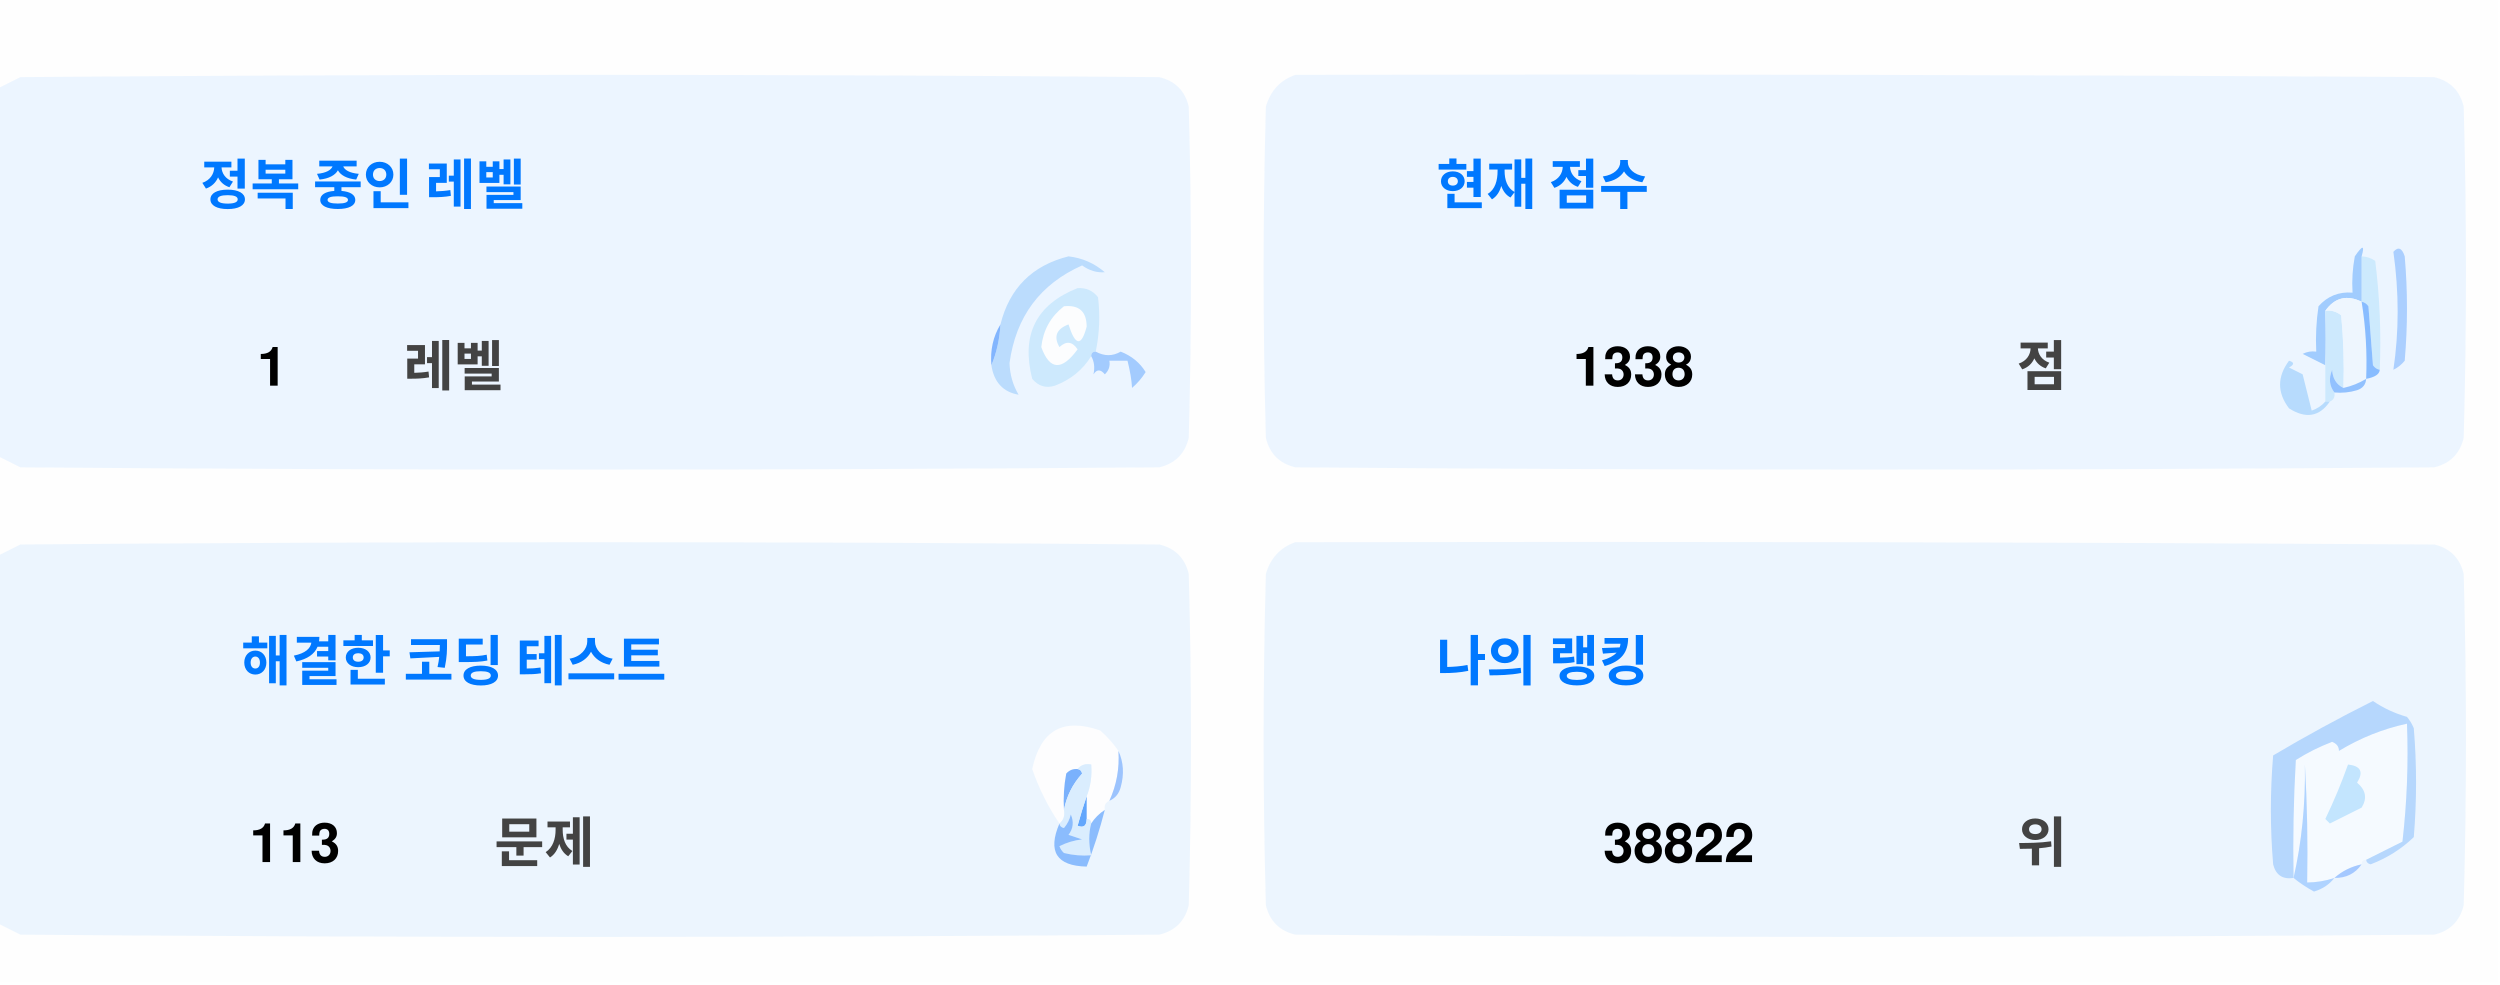
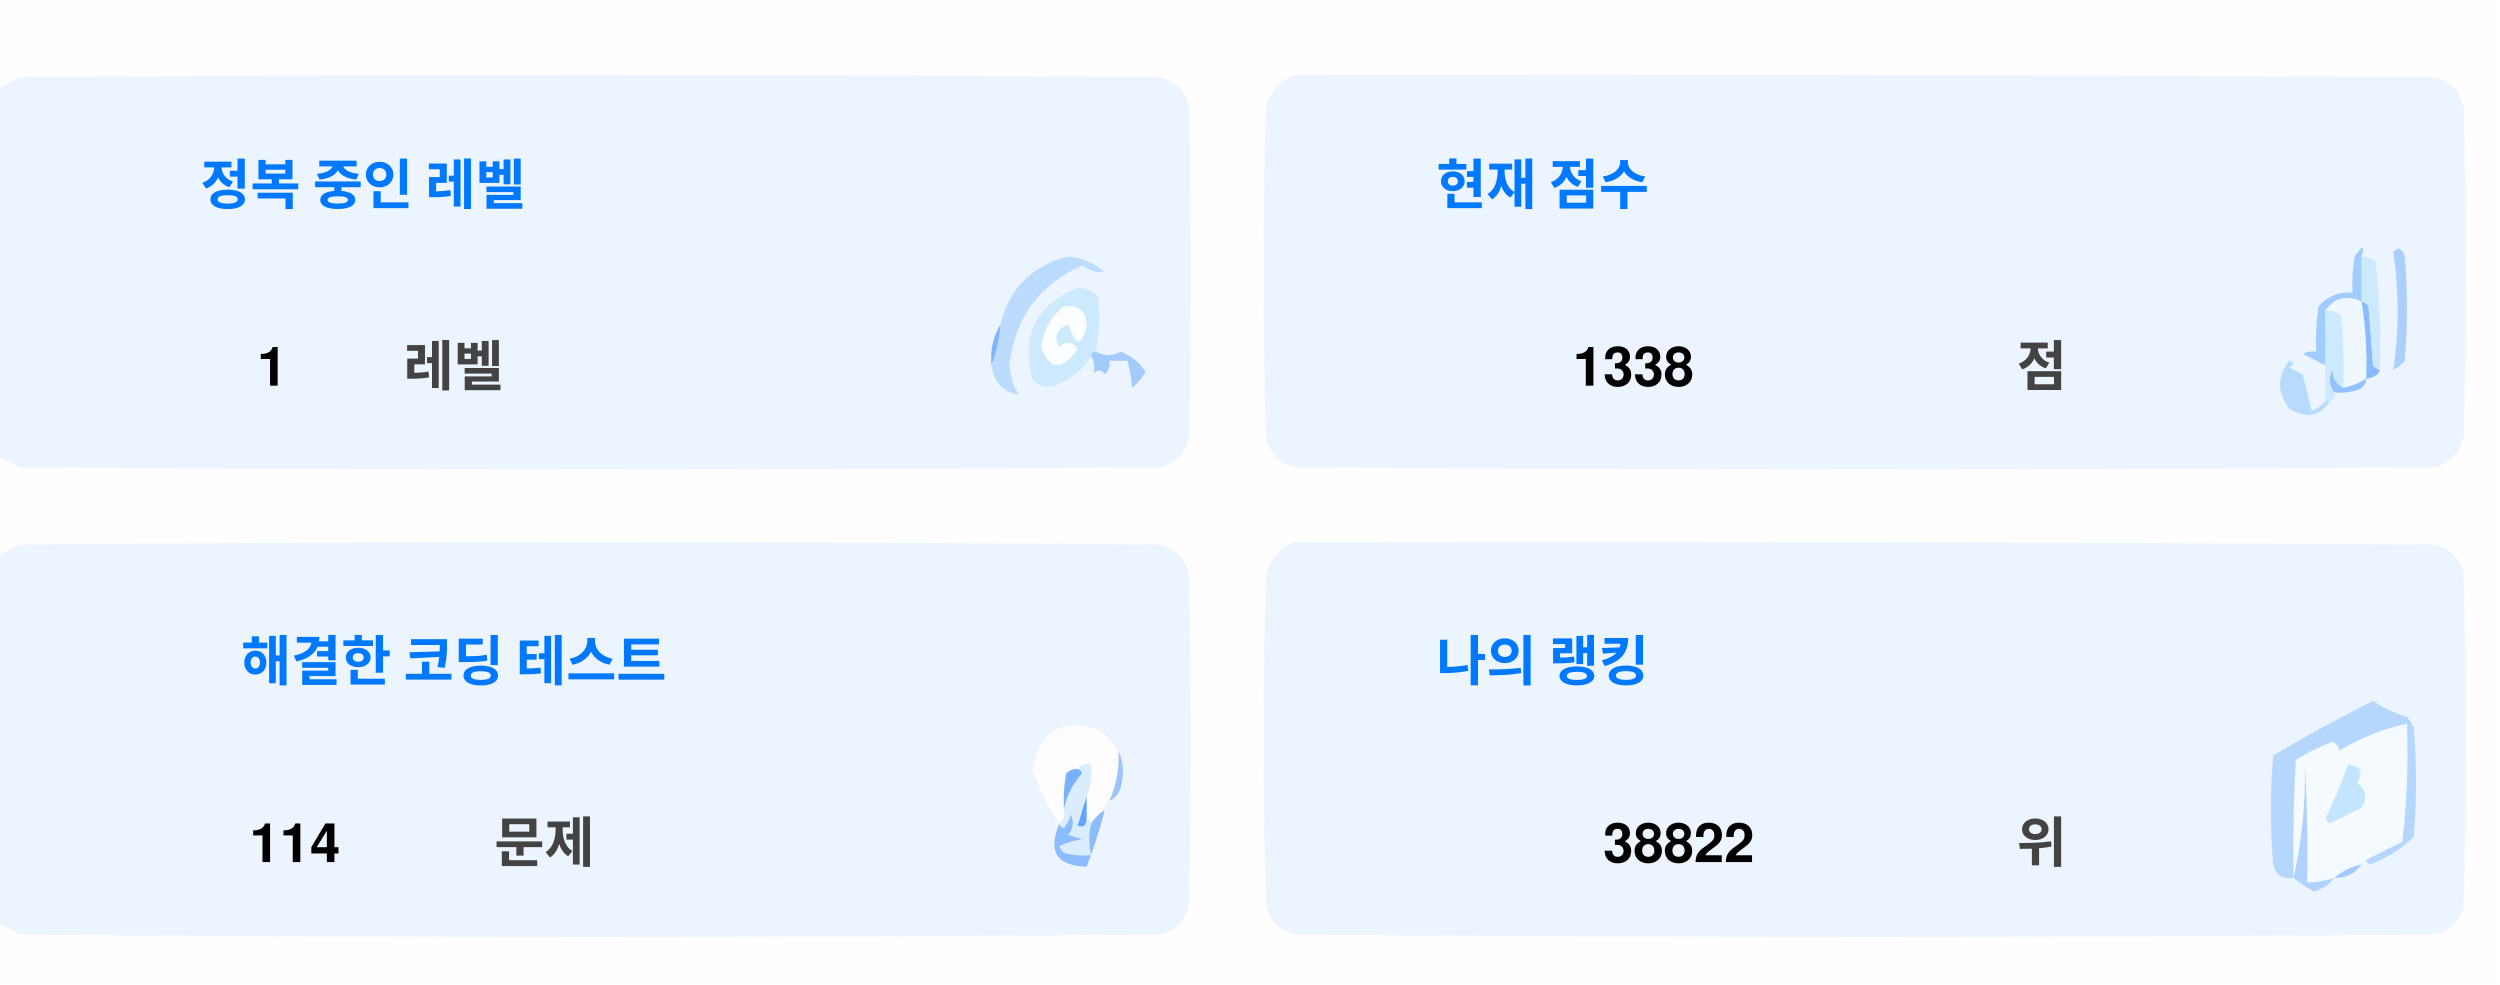
<svg xmlns="http://www.w3.org/2000/svg" version="1.1" width="551px" height="217px" style="shape-rendering:geometricPrecision; text-rendering:geometricPrecision; image-rendering:optimizeQuality; fill-rule:evenodd; clip-rule:evenodd">
  <style>.title {fill: #434343;font-size: 1rem;line-height: 1.5rem;font-weight: bold;font-family: -apple-system, BlinkMacSystemFont, Segoe UI, Helvetica, Arial, sans-serif, Apple Color Emoji, Segoe UI Emoji;}.desc {fill: #434343;font-size: 2.5rem;font-weight: bold;line-height: 1.5rem;font-family: -apple-system, BlinkMacSystemFont, Segoe UI, Helvetica, Arial, sans-serif, Apple Color Emoji, Segoe UI Emoji;}.desc-2 {fill: #434343;font-size: 1rem;font-weight: bold;line-height: 1.5rem;font-family: -apple-system, BlinkMacSystemFont, Segoe UI, Helvetica, Arial, sans-serif, Apple Color Emoji, Segoe UI Emoji;}.text, .desc {animation: twinkling 4s ease-in-out infinite;}@keyframes twinkling {40% { opacity: 1; }50% { opacity: 0.5; }60% { opacity: 1; }70% { opacity: 0.5; }80% { opacity: 1; }}</style>
  <g>
    <path style="opacity:1" fill="#fefefe" d="M -0.5,-0.5 C 183.167,-0.5 366.833,-0.5 550.5,-0.5C 550.5,71.833 550.5,144.167 550.5,216.5C 366.833,216.5 183.167,216.5 -0.5,216.5C -0.5,212.167 -0.5,207.833 -0.5,203.5C 1.14,204.32 2.807,205.153 4.5,206C 88.167,206.667 171.833,206.667 255.5,206C 259,205.167 261.167,203 262,199.5C 262.667,175.167 262.667,150.833 262,126.5C 261.167,123 259,120.833 255.5,120C 171.833,119.333 88.167,119.333 4.5,120C 2.807,120.847 1.14,121.68 -0.5,122.5C -0.5,115.167 -0.5,107.833 -0.5,100.5C 1.14,101.32 2.807,102.153 4.5,103C 88.167,103.667 171.833,103.667 255.5,103C 259,102.167 261.167,100 262,96.5C 262.667,72.167 262.667,47.833 262,23.5C 261.167,20 259,17.833 255.5,17C 171.833,16.333 88.167,16.333 4.5,17C 2.807,17.847 1.14,18.68 -0.5,19.5C -0.5,12.833 -0.5,6.167 -0.5,-0.5 Z" />
  </g>
  <g>
    <path style="opacity:1" fill="#ecf5ff" d="M -0.5,100.5 C -0.5,73.5 -0.5,46.5 -0.5,19.5C 1.14,18.68 2.807,17.847 4.5,17C 88.167,16.333 171.833,16.333 255.5,17C 259,17.833 261.167,20 262,23.5C 262.667,47.833 262.667,72.167 262,96.5C 261.167,100 259,102.167 255.5,103C 171.833,103.667 88.167,103.667 4.5,103C 2.807,102.153 1.14,101.32 -0.5,100.5 Z" />
  </g>
  <g>
    <path style="opacity:1" fill="#ecf5ff" d="M 285.5,16.5 C 369.167,16.333 452.834,16.5 536.5,17C 540,17.833 542.167,20 543,23.5C 543.667,47.833 543.667,72.167 543,96.5C 542.167,100 540,102.167 536.5,103C 452.833,103.667 369.167,103.667 285.5,103C 282,102.167 279.833,100 279,96.5C 278.333,72.167 278.333,47.833 279,23.5C 280.018,19.985 282.185,17.652 285.5,16.5 Z" />
  </g>
  <g>
    <path style="opacity:1" fill="#cdeafd" d="M 520.5,56.5 C 521.583,56.539 522.583,56.873 523.5,57.5C 524.498,65.472 524.831,73.472 524.5,81.5C 523.883,81.389 523.383,81.056 523,80.5C 522.667,76.167 522.333,71.833 522,67.5C 521.617,66.944 521.117,66.611 520.5,66.5C 520.5,63.167 520.5,59.833 520.5,56.5 Z" />
  </g>
  <g>
    <path style="opacity:1" fill="#abcfff" d="M 527.5,55.5 C 528.566,54.308 529.399,54.641 530,56.5C 530.667,64.167 530.667,71.833 530,79.5C 529.311,80.357 528.478,81.023 527.5,81.5C 528.758,73.08 528.758,64.414 527.5,55.5 Z" />
  </g>
  <g>
    <path style="opacity:1" fill="#bbdcfd" d="M 218.5,80.5 C 219.657,77.727 220.324,74.727 220.5,71.5C 222.49,63.51 227.49,58.51 235.5,56.5C 238.528,56.847 241.194,58.014 243.5,60C 241.744,60.141 240.078,59.641 238.5,58.5C 229.247,62.607 223.914,69.773 222.5,80C 222.565,82.526 223.232,84.859 224.5,87C 221.07,86.397 219.07,84.231 218.5,80.5 Z" />
  </g>
  <g>
    <path style="opacity:1" fill="#cde9fd" d="M 241.5,77.5 C 240.833,77.5 240.5,77.833 240.5,78.5C 238.628,81.529 235.961,83.695 232.5,85C 230.536,85.624 228.869,85.124 227.5,83.5C 225.021,73.791 228.354,67.124 237.5,63.5C 239.374,63.39 240.874,64.056 242,65.5C 242.497,69.524 242.331,73.524 241.5,77.5 Z" />
  </g>
  <g>
    <path style="opacity:1" fill="#fcfdfe" d="M 234.5,67.5 C 237.826,67.162 239.493,68.662 239.5,72C 238.334,76.434 237,76.267 235.5,71.5C 232.832,72.515 232.166,74.182 233.5,76.5C 235.017,75.089 236.351,75.256 237.5,77C 234.006,81.771 231.34,81.605 229.5,76.5C 229.904,72.771 231.571,69.771 234.5,67.5 Z" />
  </g>
  <g>
    <path style="opacity:1" fill="#a1ccfe" d="M 520.5,56.5 C 520.5,59.833 520.5,63.167 520.5,66.5C 517.238,64.922 514.572,65.589 512.5,68.5C 512.617,72.81 512.617,76.81 512.5,80.5C 510.86,79.68 509.193,78.847 507.5,78C 508.448,77.517 509.448,77.35 510.5,77.5C 510.335,74.15 510.502,70.817 511,67.5C 512.995,65.253 515.495,64.253 518.5,64.5C 518.336,61.813 518.503,59.146 519,56.5C 520.731,53.969 521.231,53.969 520.5,56.5 Z" />
  </g>
  <g>
    <path style="opacity:1" fill="#cde9fd" d="M 512.5,68.5 C 513.822,68.33 514.989,68.663 516,69.5C 516.499,74.823 516.666,80.156 516.5,85.5C 514.955,84.77 514.122,83.437 514,81.5C 513.22,83.387 513.387,85.054 514.5,86.5C 514.672,87.492 514.338,88.158 513.5,88.5C 513.167,88.5 512.833,88.5 512.5,88.5C 512.5,85.833 512.5,83.167 512.5,80.5C 512.617,76.81 512.617,72.81 512.5,68.5 Z" />
  </g>
  <g>
    <path style="opacity:1" fill="#eef6fe" d="M 520.5,66.5 C 521.407,72.106 521.74,77.773 521.5,83.5C 519.95,84.441 518.284,85.108 516.5,85.5C 516.666,80.156 516.499,74.823 516,69.5C 514.989,68.663 513.822,68.33 512.5,68.5C 514.572,65.589 517.238,64.922 520.5,66.5 Z" />
  </g>
  <g>
    <path style="opacity:1" fill="#88bcff" d="M 520.5,66.5 C 521.117,66.611 521.617,66.944 522,67.5C 522.333,71.833 522.667,76.167 523,80.5C 523.383,81.056 523.883,81.389 524.5,81.5C 524.445,82.469 523.445,83.136 521.5,83.5C 521.74,77.773 521.407,72.106 520.5,66.5 Z" />
  </g>
  <g>
    <path style="opacity:1" fill="#82b5fe" d="M 220.5,71.5 C 220.324,74.727 219.657,77.727 218.5,80.5C 218.215,77.171 218.882,74.171 220.5,71.5 Z" />
  </g>
  <g>
    <path style="opacity:1" fill="#a3cbfe" d="M 240.5,78.5 C 240.5,77.833 240.833,77.5 241.5,77.5C 243.391,78.536 245.224,78.536 247,77.5C 249.391,78.429 251.225,79.929 252.5,82C 251.681,83.319 250.681,84.486 249.5,85.5C 249.409,83.777 249.075,81.777 248.5,79.5C 247.167,79.5 245.833,79.5 244.5,79.5C 244.719,80.675 244.386,81.675 243.5,82.5C 242.575,81.359 241.741,81.359 241,82.5C 241.331,80.981 241.164,79.648 240.5,78.5 Z" />
  </g>
  <g>
    <path style="opacity:1" fill="#b7dbfd" d="M 512.5,88.5 C 512.833,88.5 513.167,88.5 513.5,88.5C 511.199,91.857 508.199,92.357 504.5,90C 501.872,86.535 501.872,83.035 504.5,79.5C 505.696,79.846 505.696,80.346 504.5,81C 505.5,81.5 506.5,82 507.5,82.5C 508.167,85.167 508.833,87.833 509.5,90.5C 510.739,90.058 511.739,89.391 512.5,88.5 Z" />
  </g>
  <g>
    <path style="opacity:1" fill="#92c1fe" d="M 516.5,85.5 C 518.284,85.108 519.95,84.441 521.5,83.5C 521.423,84.75 520.756,85.583 519.5,86C 517.866,86.493 516.199,86.66 514.5,86.5C 513.387,85.054 513.22,83.387 514,81.5C 514.122,83.437 514.955,84.77 516.5,85.5 Z" />
  </g>
  <g>
    <path style="opacity:1" fill="#ecf5fe" d="M -0.5,203.5 C -0.5,176.5 -0.5,149.5 -0.5,122.5C 1.14,121.68 2.807,120.847 4.5,120C 88.167,119.333 171.833,119.333 255.5,120C 259,120.833 261.167,123 262,126.5C 262.667,150.833 262.667,175.167 262,199.5C 261.167,203 259,205.167 255.5,206C 171.833,206.667 88.167,206.667 4.5,206C 2.807,205.153 1.14,204.32 -0.5,203.5 Z" />
  </g>
  <g>
    <path style="opacity:1" fill="#ecf5fe" d="M 285.5,119.5 C 369.167,119.333 452.834,119.5 536.5,120C 540,120.833 542.167,123 543,126.5C 543.667,150.833 543.667,175.167 543,199.5C 542.167,203 540,205.167 536.5,206C 452.833,206.667 369.167,206.667 285.5,206C 282,205.167 279.833,203 279,199.5C 278.333,175.167 278.333,150.833 279,126.5C 280.018,122.985 282.185,120.652 285.5,119.5 Z" />
  </g>
  <g>
    <path style="opacity:1" fill="#fdfdfe" d="M 246.5,165.5 C 246.758,169.367 246.092,173.034 244.5,176.5C 243.662,176.842 243.328,177.508 243.5,178.5C 242.272,179.306 241.272,180.306 240.5,181.5C 240.5,180.833 240.167,180.5 239.5,180.5C 239.5,178.833 239.5,177.167 239.5,175.5C 240.369,173.283 240.702,170.95 240.5,168.5C 239.209,168.263 238.209,168.596 237.5,169.5C 236.504,169.414 235.671,169.748 235,170.5C 234.503,173.146 234.336,175.813 234.5,178.5C 234.737,179.791 234.404,180.791 233.5,181.5C 230.986,177.806 228.986,173.806 227.5,169.5C 229.309,160.957 234.309,158.124 242.5,161C 244.07,162.397 245.404,163.897 246.5,165.5 Z" />
  </g>
  <g>
    <path style="opacity:1" fill="#f5faff" d="M 521.5,189.5 C 520.833,189.5 520.5,189.833 520.5,190.5C 518.181,190.992 516.181,191.992 514.5,193.5C 512.565,194.15 510.565,194.483 508.5,194.5C 508.666,185.827 508.5,177.16 508,168.5C 508.141,177.227 507.308,185.56 505.5,193.5C 505.334,184.827 505.5,176.16 506,167.5C 508.527,165.903 511.194,164.57 514,163.5C 515.011,163.892 515.511,164.559 515.5,165.5C 520.21,162.641 525.21,160.641 530.5,159.5C 530.831,168.192 530.498,176.859 529.5,185.5C 526.807,186.847 524.14,188.18 521.5,189.5 Z" />
  </g>
  <g>
    <path style="opacity:1" fill="#b6d7fd" d="M 521.5,189.5 C 524.14,188.18 526.807,186.847 529.5,185.5C 530.498,176.859 530.831,168.192 530.5,159.5C 525.21,160.641 520.21,162.641 515.5,165.5C 515.511,164.559 515.011,163.892 514,163.5C 511.194,164.57 508.527,165.903 506,167.5C 505.5,176.16 505.334,184.827 505.5,193.5C 503.089,193.863 501.589,192.863 501,190.5C 500.333,182.5 500.333,174.5 501,166.5C 508.173,162.246 515.507,158.246 523,154.5C 525.304,156.068 527.804,157.235 530.5,158C 531.126,158.75 531.626,159.584 532,160.5C 532.667,168.5 532.667,176.5 532,184.5C 529.292,187.111 526.125,189.111 522.5,190.5C 521.893,190.376 521.56,190.043 521.5,189.5 Z" />
  </g>
  <g>
    <path style="opacity:1" fill="#c3e5fe" d="M 517.5,168.5 C 520.317,168.801 520.984,170.134 519.5,172.5C 521.439,174.122 521.772,175.956 520.5,178C 518.167,179.167 515.833,180.333 513.5,181.5C 513.167,181.167 512.833,180.833 512.5,180.5C 514.414,176.515 516.081,172.515 517.5,168.5 Z" />
  </g>
  <g>
    <path style="opacity:1" fill="#7ab1fc" d="M 237.5,169.5 C 238.043,169.56 238.376,169.893 238.5,170.5C 236.395,172.836 235.062,175.503 234.5,178.5C 234.336,175.813 234.503,173.146 235,170.5C 235.671,169.748 236.504,169.414 237.5,169.5 Z" />
  </g>
  <g>
    <path style="opacity:1" fill="#afd3ff" d="M 514.5,193.5 C 513.378,194.947 511.878,195.947 510,196.5C 508.348,195.601 506.848,194.601 505.5,193.5C 507.308,185.56 508.141,177.227 508,168.5C 508.5,177.16 508.666,185.827 508.5,194.5C 510.565,194.483 512.565,194.15 514.5,193.5 Z" />
  </g>
  <g>
    <path style="opacity:1" fill="#9cc3fd" d="M 246.5,165.5 C 247.634,167.966 247.801,170.633 247,173.5C 246.623,174.942 245.79,175.942 244.5,176.5C 246.092,173.034 246.758,169.367 246.5,165.5 Z" />
  </g>
  <g>
    <path style="opacity:1" fill="#62a6fc" d="M 239.5,175.5 C 239.5,177.167 239.5,178.833 239.5,180.5C 239.483,182.028 238.816,182.528 237.5,182C 238.117,179.723 238.784,177.556 239.5,175.5 Z" />
  </g>
  <g>
    <path style="opacity:1" fill="#daedfe" d="M 237.5,169.5 C 238.209,168.596 239.209,168.263 240.5,168.5C 240.702,170.95 240.369,173.283 239.5,175.5C 238.784,177.556 238.117,179.723 237.5,182C 238.816,182.528 239.483,182.028 239.5,180.5C 240.167,180.5 240.5,180.833 240.5,181.5C 239.918,183.669 239.918,186.002 240.5,188.5C 238.473,188.662 236.473,188.495 234.5,188C 234.043,187.586 233.709,187.086 233.5,186.5C 235.078,185.702 236.744,185.202 238.5,185C 237.5,184.667 236.5,184.333 235.5,184C 236.554,182.612 236.72,181.112 236,179.5C 235.751,180.624 235.251,181.624 234.5,182.5C 233.893,182.376 233.56,182.043 233.5,181.5C 234.404,180.791 234.737,179.791 234.5,178.5C 235.062,175.503 236.395,172.836 238.5,170.5C 238.376,169.893 238.043,169.56 237.5,169.5 Z" />
  </g>
  <g>
    <path style="opacity:1" fill="#8bbcfd" d="M 243.5,178.5 C 242.395,182.803 241.062,186.969 239.5,191C 232.857,190.847 230.857,187.68 233.5,181.5C 233.56,182.043 233.893,182.376 234.5,182.5C 235.251,181.624 235.751,180.624 236,179.5C 236.72,181.112 236.554,182.612 235.5,184C 236.5,184.333 237.5,184.667 238.5,185C 236.744,185.202 235.078,185.702 233.5,186.5C 233.709,187.086 234.043,187.586 234.5,188C 236.473,188.495 238.473,188.662 240.5,188.5C 239.918,186.002 239.918,183.669 240.5,181.5C 241.272,180.306 242.272,179.306 243.5,178.5 Z" />
  </g>
  <g>
    <path style="opacity:1" fill="#a4c8ff" d="M 520.5,190.5 C 519.089,192.539 517.089,193.539 514.5,193.5C 516.181,191.992 518.181,190.992 520.5,190.5 Z" />
  </g>
  <text text-anchor="middle" x="80" y="45" class="title" style="fill:#0078ff;" stroke="#none" stroke-width="1">정복 중인 레벨</text>
  <text text-anchor="middle" x="60" y="85" class="desc" style="fill:#000000;" stroke="#none" stroke-width="1">1</text>
  <text text-anchor="middle" x="100" y="85" class="desc-2" style="fill:#434343;" stroke="#none" stroke-width="1">레벨</text>
  <text text-anchor="middle" x="340" y="45" class="title" style="fill:#0078ff;" stroke="#none" stroke-width="1">현재 점수</text>
  <text text-anchor="middle" x="360" y="85" class="desc" style="fill:#000000;" stroke="#none" stroke-width="1">1338</text>
  <text text-anchor="middle" x="450" y="85" class="desc-2" style="fill:#434343;" stroke="#none" stroke-width="1">점</text>
  <text text-anchor="middle" x="100" y="150" class="title" style="fill:#0078ff;" stroke="#none" stroke-width="1">해결한 코딩 테스트</text>
-   <text text-anchor="middle" x="65" y="190" class="desc" style="fill:#000000;" stroke="#none" stroke-width="1">113</text>
+   <text text-anchor="middle" x="65" y="190" class="desc" style="fill:#000000;" stroke="#none" stroke-width="1">114</text>
  <text text-anchor="middle" x="120" y="190" class="desc-2" style="fill:#434343;" stroke="#none" stroke-width="1">문제</text>
  <text text-anchor="middle" x="340" y="150" class="title" style="fill:#0078ff;" stroke="#none" stroke-width="1">나의 랭킹</text>
  <text text-anchor="middle" x="370" y="190" class="desc" style="fill:#000000;" stroke="#none" stroke-width="1">38822</text>
  <text text-anchor="middle" x="450" y="190" class="desc-2" style="fill:#434343;" stroke="#none" stroke-width="1">위</text>
</svg>
